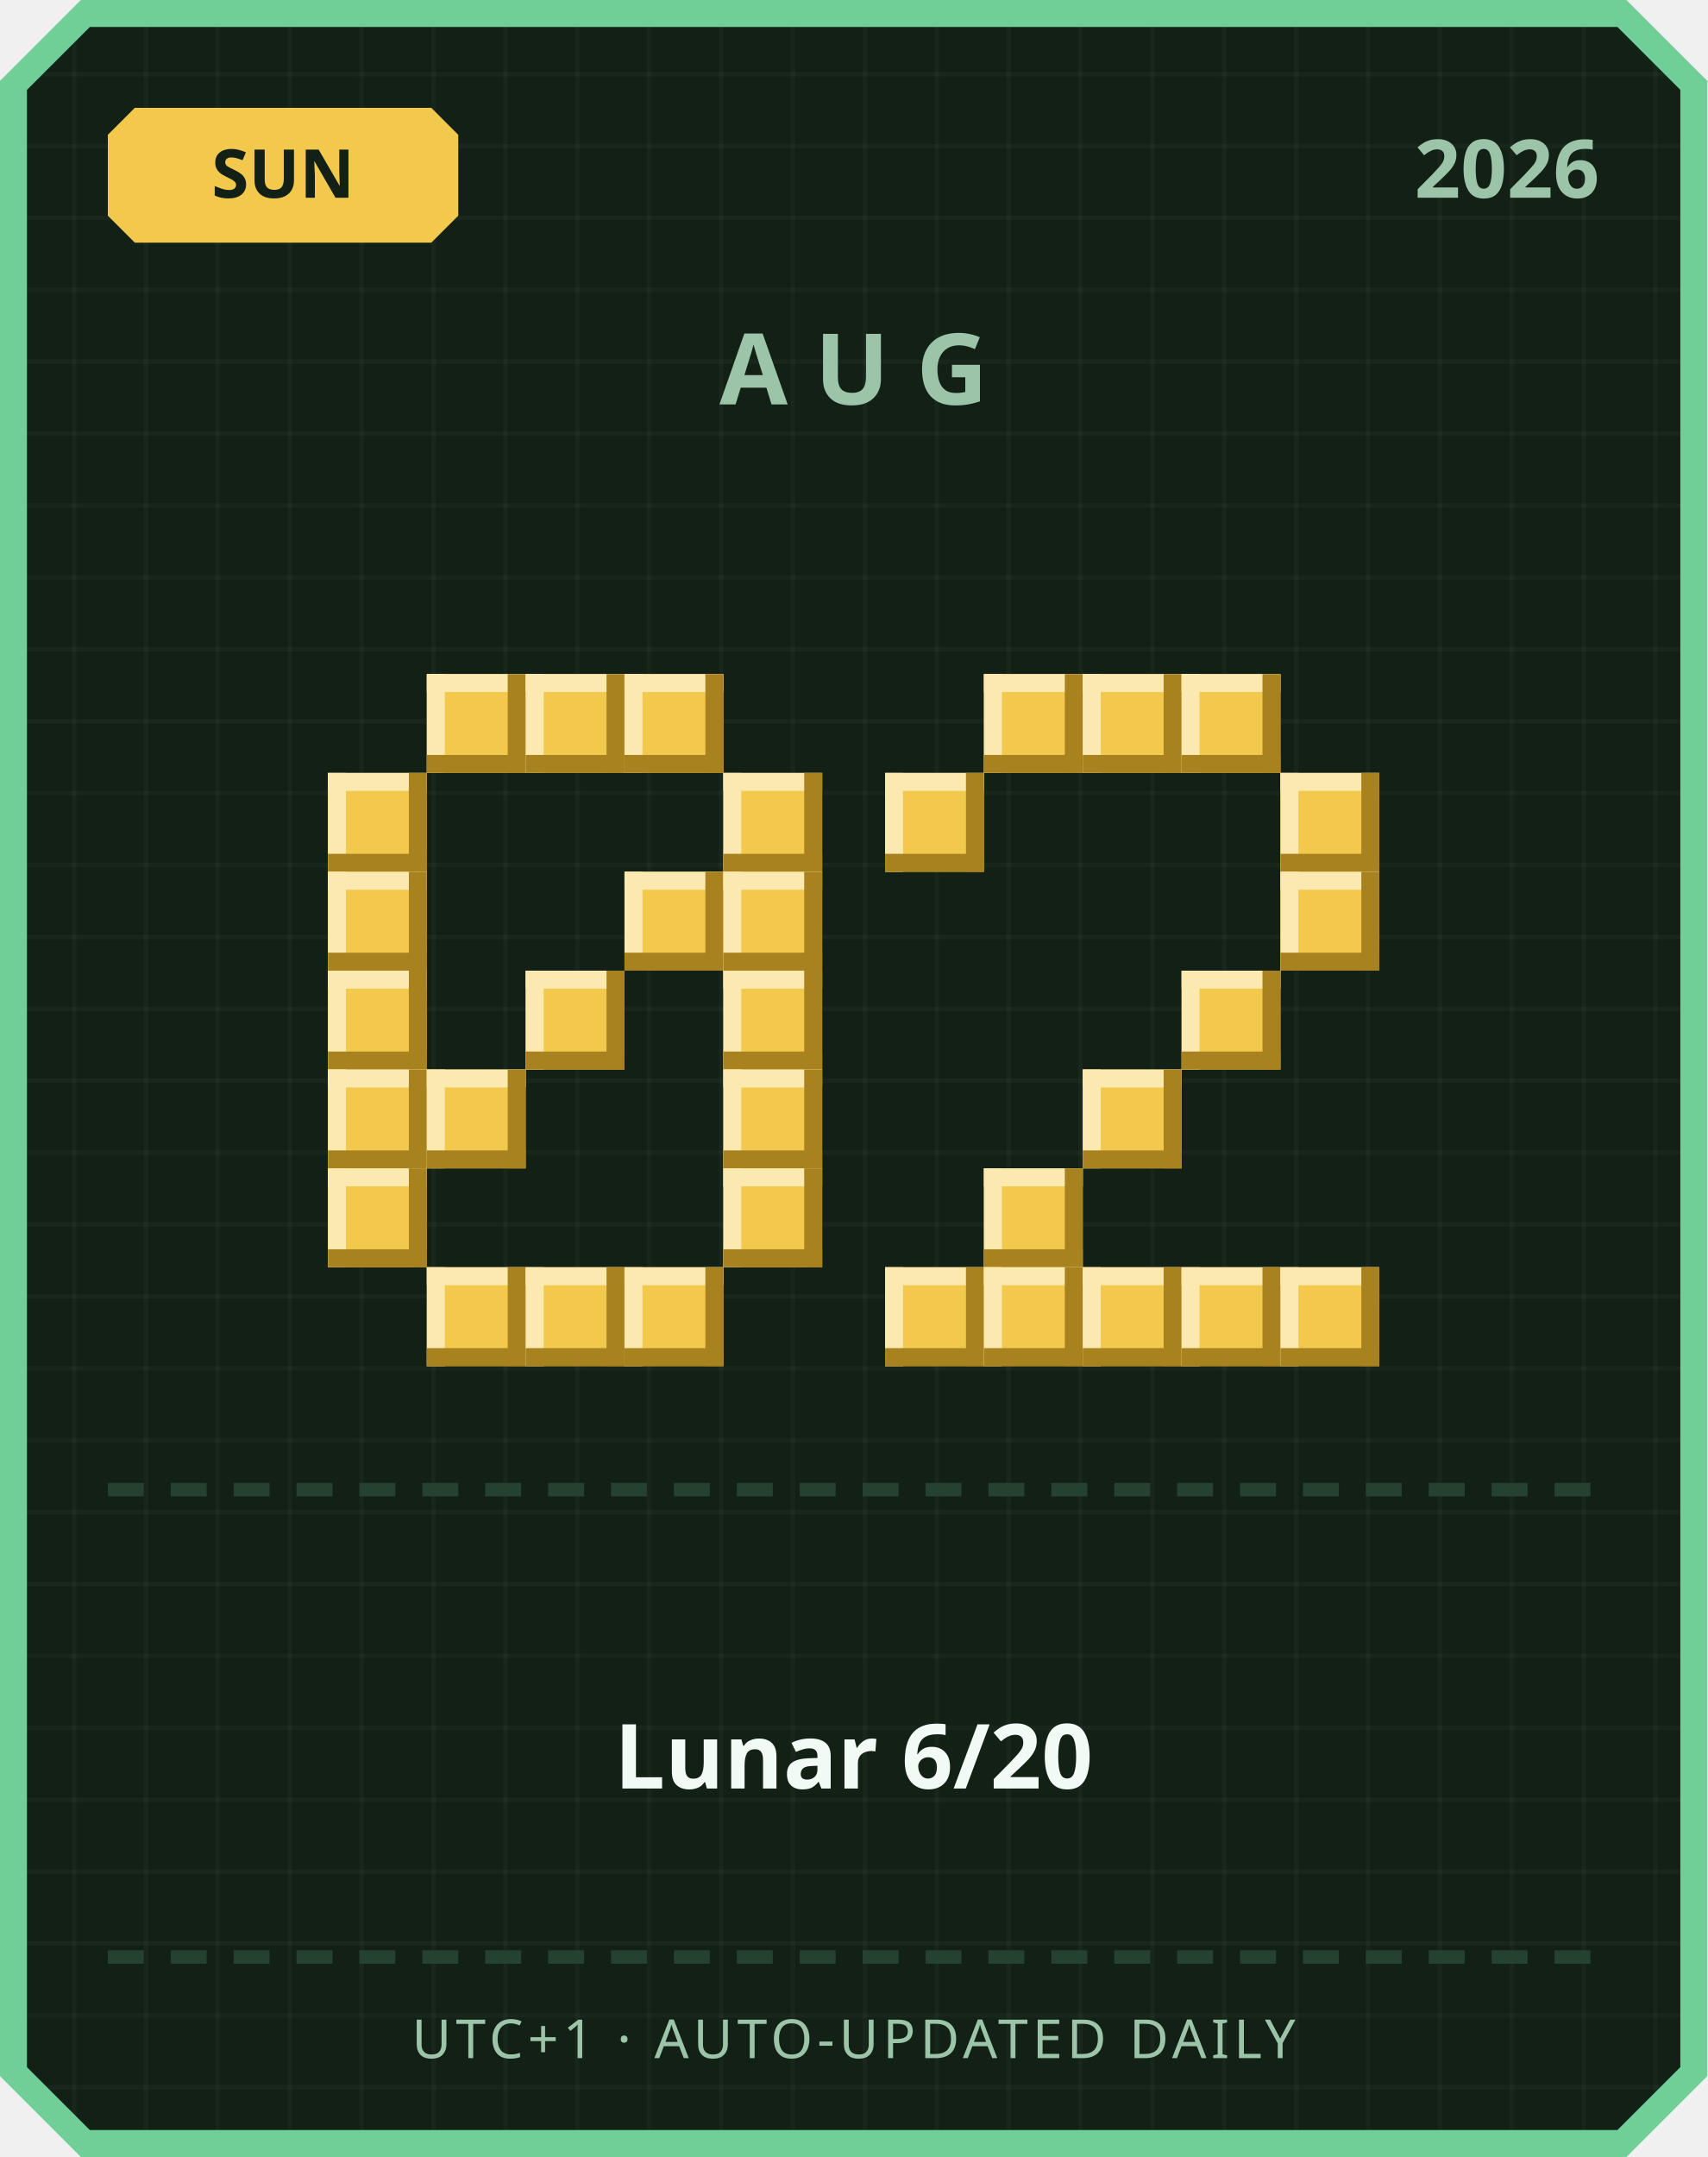
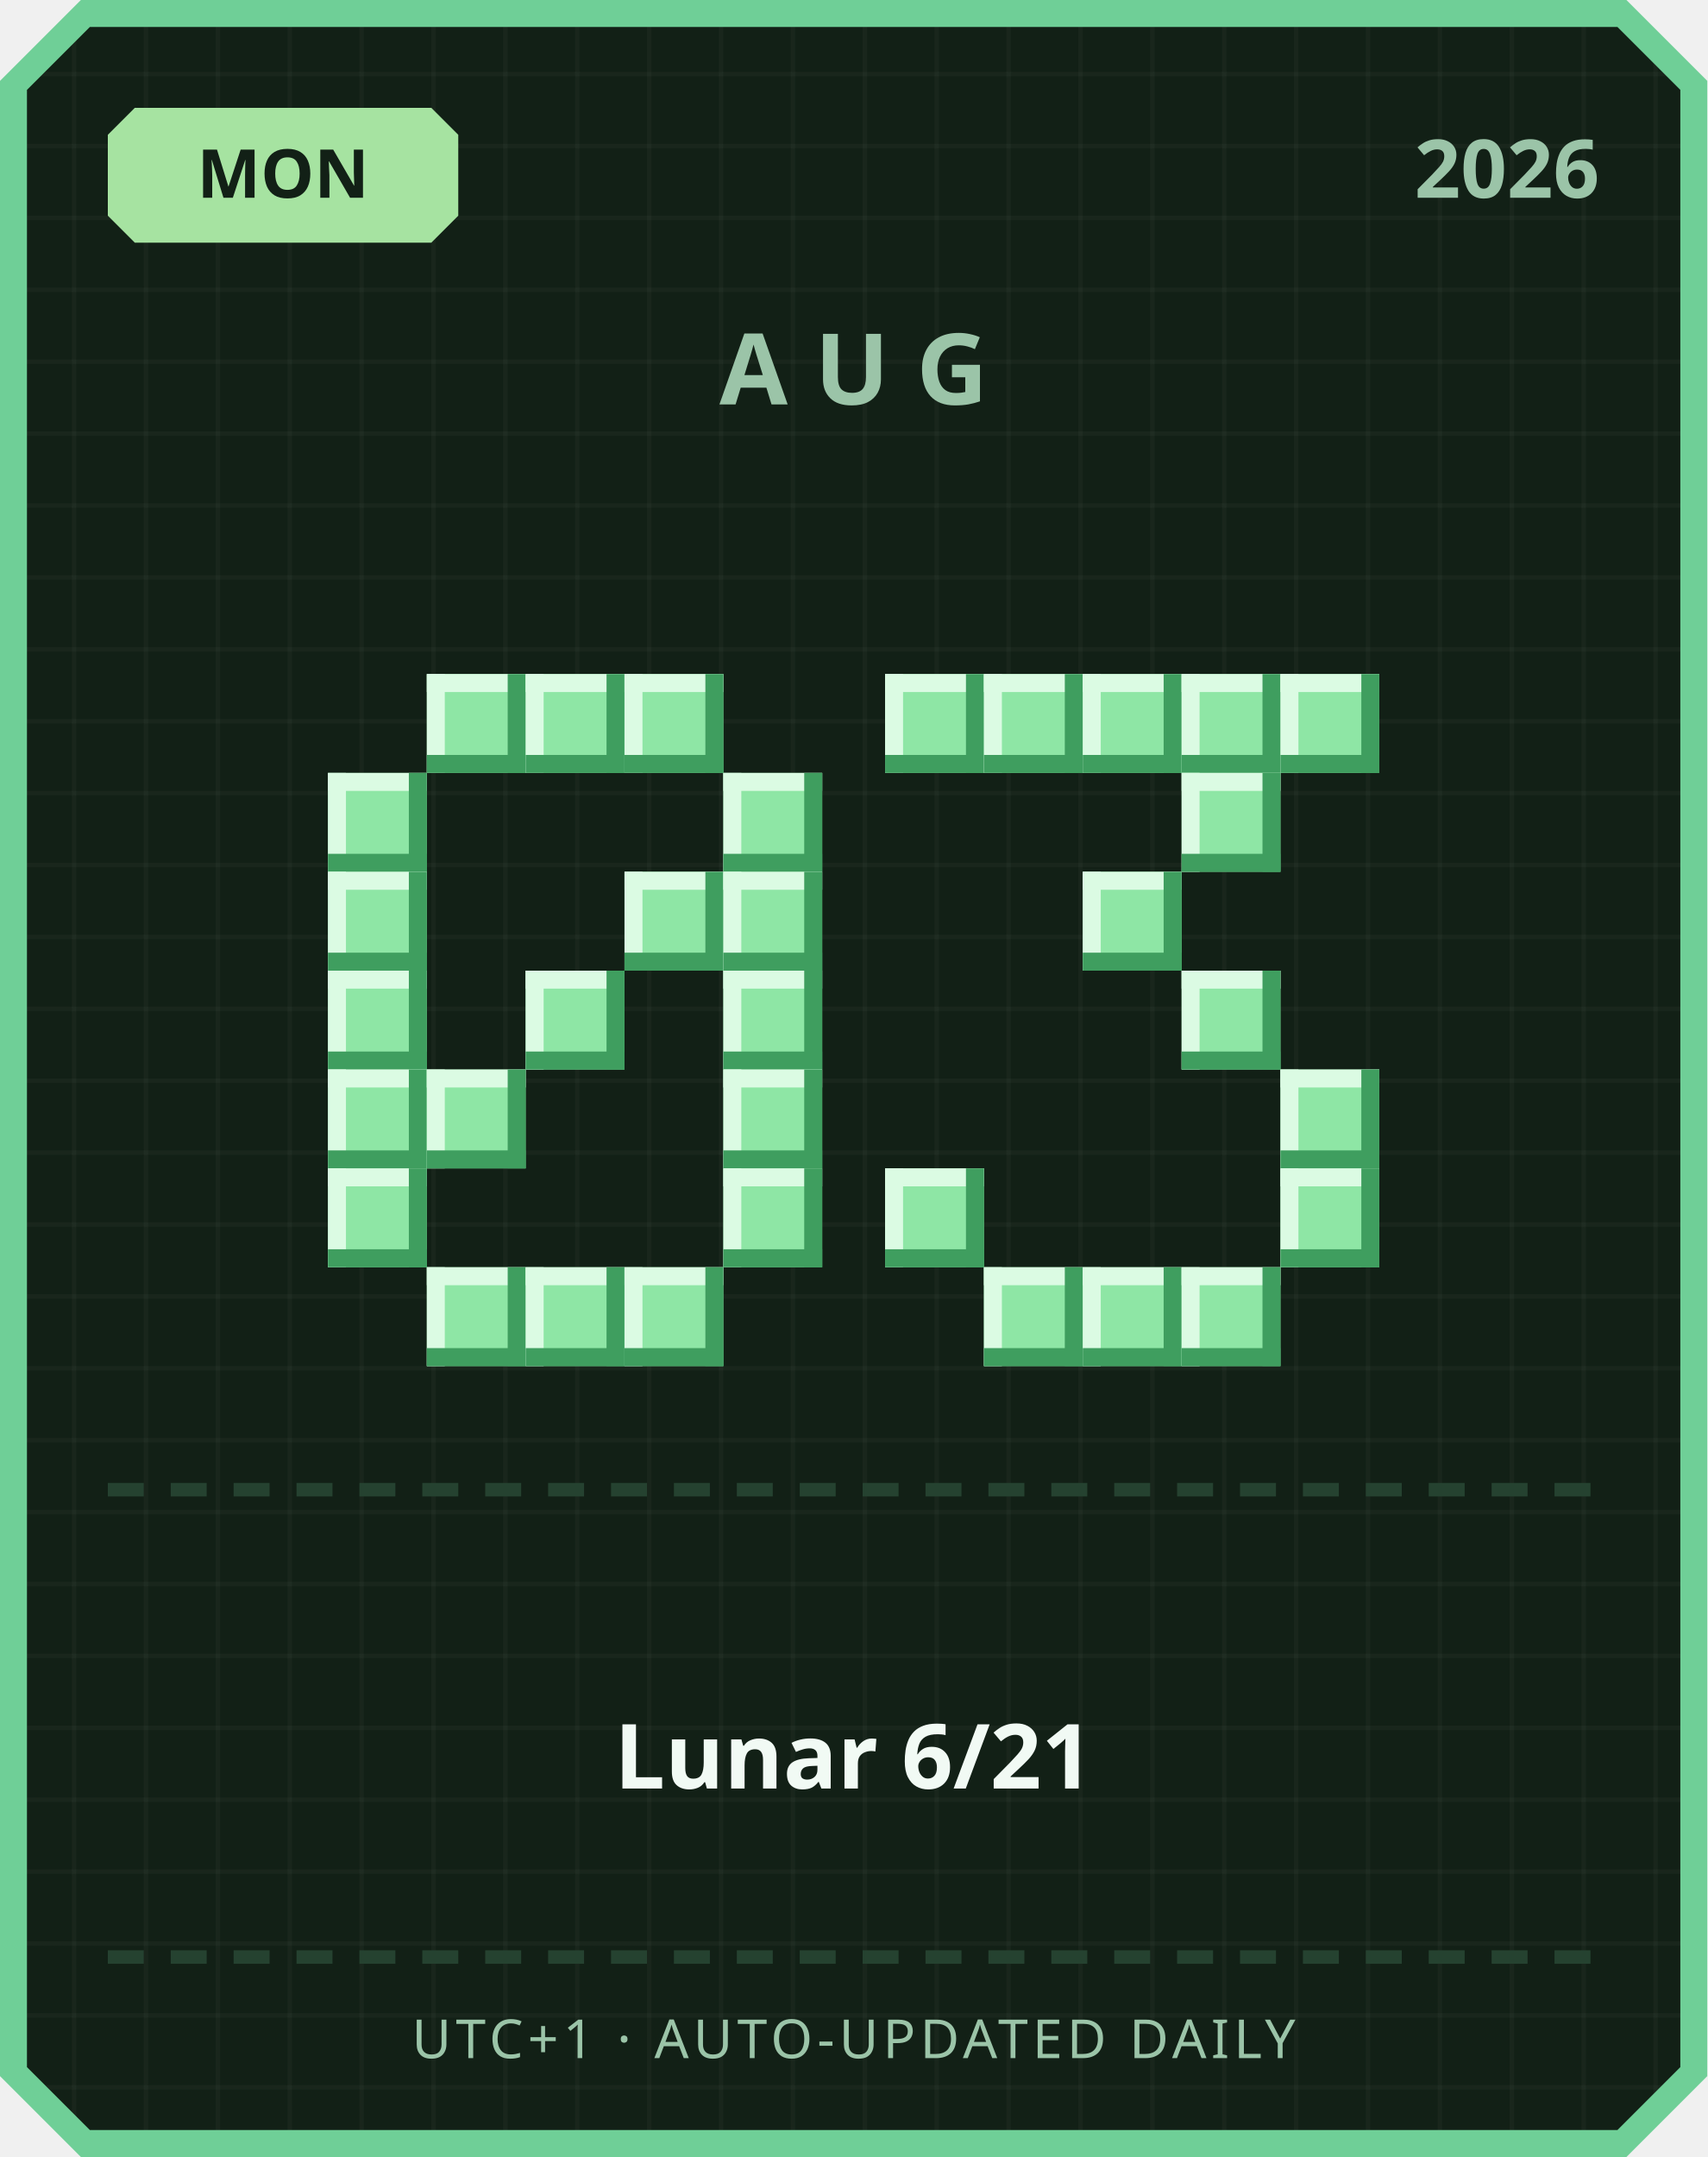
<svg xmlns="http://www.w3.org/2000/svg" width="380" height="480" viewBox="0 0 380 480">
  <defs>
    <pattern id="grid" width="16" height="16" patternUnits="userSpaceOnUse">
      <rect width="16" height="16" fill="#122016" />
      <rect width="1" height="16" fill="#ffffff" opacity="0.03" />
      <rect width="16" height="1" fill="#ffffff" opacity="0.03" />
    </pattern>
  </defs>
  <path d="M 18,0 L 362,0 L 380,18 L 380,462 L 362,480 L 18,480 L 0,462 L 0,18 Z" fill="#6fcf97" />
  <path d="M 20,6 L 360,6 L 374,20 L 374,460 L 360,474 L 20,474 L 6,460 L 6,20 Z" fill="url(#grid)" />
-   <path d="M 30,24 L 96,24 L 102,30 L 102,48 L 96,54 L 30,54 L 24,48 L 24,30 Z" fill="#f2c94c" />
-   <text x="63" y="44" text-anchor="middle" font-family="'Segoe UI', sans-serif" font-size="15" font-weight="700" fill="#122016">SUN</text>
+   <path d="M 30,24 L 96,24 L 102,30 L 102,48 L 96,54 L 30,54 L 24,48 L 24,30 Z" fill="#a6e3a1" />
+   <text x="63" y="44" text-anchor="middle" font-family="'Segoe UI', sans-serif" font-size="15" font-weight="700" fill="#122016">MON</text>
  <text x="356" y="44" text-anchor="end" font-family="'Segoe UI', sans-serif" font-size="18" font-weight="700" fill="#9bc4a8">2026</text>
  <text x="190" y="90" text-anchor="middle" font-family="'Segoe UI', sans-serif" font-size="22" font-weight="700" letter-spacing="6" fill="#9bc4a8">AUG</text>
-   <rect x="95" y="150" width="22" height="22" fill="#f2c94c" />
-   <rect x="95" y="150" width="22" height="4" fill="#fbe9b0" />
-   <rect x="95" y="150" width="4" height="22" fill="#fbe9b0" />
-   <rect x="95" y="168" width="22" height="4" fill="#a8821f" />
-   <rect x="113" y="150" width="4" height="22" fill="#a8821f" />
-   <rect x="117" y="150" width="22" height="22" fill="#f2c94c" />
-   <rect x="117" y="150" width="22" height="4" fill="#fbe9b0" />
-   <rect x="117" y="150" width="4" height="22" fill="#fbe9b0" />
-   <rect x="117" y="168" width="22" height="4" fill="#a8821f" />
-   <rect x="135" y="150" width="4" height="22" fill="#a8821f" />
-   <rect x="139" y="150" width="22" height="22" fill="#f2c94c" />
-   <rect x="139" y="150" width="22" height="4" fill="#fbe9b0" />
-   <rect x="139" y="150" width="4" height="22" fill="#fbe9b0" />
-   <rect x="139" y="168" width="22" height="4" fill="#a8821f" />
-   <rect x="157" y="150" width="4" height="22" fill="#a8821f" />
-   <rect x="73" y="172" width="22" height="22" fill="#f2c94c" />
-   <rect x="73" y="172" width="22" height="4" fill="#fbe9b0" />
-   <rect x="73" y="172" width="4" height="22" fill="#fbe9b0" />
-   <rect x="73" y="190" width="22" height="4" fill="#a8821f" />
-   <rect x="91" y="172" width="4" height="22" fill="#a8821f" />
-   <rect x="161" y="172" width="22" height="22" fill="#f2c94c" />
-   <rect x="161" y="172" width="22" height="4" fill="#fbe9b0" />
-   <rect x="161" y="172" width="4" height="22" fill="#fbe9b0" />
-   <rect x="161" y="190" width="22" height="4" fill="#a8821f" />
-   <rect x="179" y="172" width="4" height="22" fill="#a8821f" />
-   <rect x="73" y="194" width="22" height="22" fill="#f2c94c" />
-   <rect x="73" y="194" width="22" height="4" fill="#fbe9b0" />
-   <rect x="73" y="194" width="4" height="22" fill="#fbe9b0" />
-   <rect x="73" y="212" width="22" height="4" fill="#a8821f" />
-   <rect x="91" y="194" width="4" height="22" fill="#a8821f" />
-   <rect x="139" y="194" width="22" height="22" fill="#f2c94c" />
-   <rect x="139" y="194" width="22" height="4" fill="#fbe9b0" />
-   <rect x="139" y="194" width="4" height="22" fill="#fbe9b0" />
-   <rect x="139" y="212" width="22" height="4" fill="#a8821f" />
-   <rect x="157" y="194" width="4" height="22" fill="#a8821f" />
-   <rect x="161" y="194" width="22" height="22" fill="#f2c94c" />
-   <rect x="161" y="194" width="22" height="4" fill="#fbe9b0" />
-   <rect x="161" y="194" width="4" height="22" fill="#fbe9b0" />
-   <rect x="161" y="212" width="22" height="4" fill="#a8821f" />
-   <rect x="179" y="194" width="4" height="22" fill="#a8821f" />
-   <rect x="73" y="216" width="22" height="22" fill="#f2c94c" />
-   <rect x="73" y="216" width="22" height="4" fill="#fbe9b0" />
-   <rect x="73" y="216" width="4" height="22" fill="#fbe9b0" />
-   <rect x="73" y="234" width="22" height="4" fill="#a8821f" />
-   <rect x="91" y="216" width="4" height="22" fill="#a8821f" />
-   <rect x="117" y="216" width="22" height="22" fill="#f2c94c" />
-   <rect x="117" y="216" width="22" height="4" fill="#fbe9b0" />
-   <rect x="117" y="216" width="4" height="22" fill="#fbe9b0" />
-   <rect x="117" y="234" width="22" height="4" fill="#a8821f" />
-   <rect x="135" y="216" width="4" height="22" fill="#a8821f" />
-   <rect x="161" y="216" width="22" height="22" fill="#f2c94c" />
-   <rect x="161" y="216" width="22" height="4" fill="#fbe9b0" />
-   <rect x="161" y="216" width="4" height="22" fill="#fbe9b0" />
-   <rect x="161" y="234" width="22" height="4" fill="#a8821f" />
-   <rect x="179" y="216" width="4" height="22" fill="#a8821f" />
-   <rect x="73" y="238" width="22" height="22" fill="#f2c94c" />
-   <rect x="73" y="238" width="22" height="4" fill="#fbe9b0" />
-   <rect x="73" y="238" width="4" height="22" fill="#fbe9b0" />
-   <rect x="73" y="256" width="22" height="4" fill="#a8821f" />
-   <rect x="91" y="238" width="4" height="22" fill="#a8821f" />
-   <rect x="95" y="238" width="22" height="22" fill="#f2c94c" />
-   <rect x="95" y="238" width="22" height="4" fill="#fbe9b0" />
-   <rect x="95" y="238" width="4" height="22" fill="#fbe9b0" />
-   <rect x="95" y="256" width="22" height="4" fill="#a8821f" />
-   <rect x="113" y="238" width="4" height="22" fill="#a8821f" />
-   <rect x="161" y="238" width="22" height="22" fill="#f2c94c" />
-   <rect x="161" y="238" width="22" height="4" fill="#fbe9b0" />
-   <rect x="161" y="238" width="4" height="22" fill="#fbe9b0" />
-   <rect x="161" y="256" width="22" height="4" fill="#a8821f" />
-   <rect x="179" y="238" width="4" height="22" fill="#a8821f" />
-   <rect x="73" y="260" width="22" height="22" fill="#f2c94c" />
-   <rect x="73" y="260" width="22" height="4" fill="#fbe9b0" />
-   <rect x="73" y="260" width="4" height="22" fill="#fbe9b0" />
-   <rect x="73" y="278" width="22" height="4" fill="#a8821f" />
-   <rect x="91" y="260" width="4" height="22" fill="#a8821f" />
-   <rect x="161" y="260" width="22" height="22" fill="#f2c94c" />
-   <rect x="161" y="260" width="22" height="4" fill="#fbe9b0" />
-   <rect x="161" y="260" width="4" height="22" fill="#fbe9b0" />
-   <rect x="161" y="278" width="22" height="4" fill="#a8821f" />
-   <rect x="179" y="260" width="4" height="22" fill="#a8821f" />
-   <rect x="95" y="282" width="22" height="22" fill="#f2c94c" />
-   <rect x="95" y="282" width="22" height="4" fill="#fbe9b0" />
-   <rect x="95" y="282" width="4" height="22" fill="#fbe9b0" />
-   <rect x="95" y="300" width="22" height="4" fill="#a8821f" />
-   <rect x="113" y="282" width="4" height="22" fill="#a8821f" />
-   <rect x="117" y="282" width="22" height="22" fill="#f2c94c" />
-   <rect x="117" y="282" width="22" height="4" fill="#fbe9b0" />
-   <rect x="117" y="282" width="4" height="22" fill="#fbe9b0" />
-   <rect x="117" y="300" width="22" height="4" fill="#a8821f" />
-   <rect x="135" y="282" width="4" height="22" fill="#a8821f" />
-   <rect x="139" y="282" width="22" height="22" fill="#f2c94c" />
-   <rect x="139" y="282" width="22" height="4" fill="#fbe9b0" />
-   <rect x="139" y="282" width="4" height="22" fill="#fbe9b0" />
-   <rect x="139" y="300" width="22" height="4" fill="#a8821f" />
-   <rect x="157" y="282" width="4" height="22" fill="#a8821f" />
-   <rect x="219" y="150" width="22" height="22" fill="#f2c94c" />
-   <rect x="219" y="150" width="22" height="4" fill="#fbe9b0" />
-   <rect x="219" y="150" width="4" height="22" fill="#fbe9b0" />
-   <rect x="219" y="168" width="22" height="4" fill="#a8821f" />
-   <rect x="237" y="150" width="4" height="22" fill="#a8821f" />
-   <rect x="241" y="150" width="22" height="22" fill="#f2c94c" />
-   <rect x="241" y="150" width="22" height="4" fill="#fbe9b0" />
-   <rect x="241" y="150" width="4" height="22" fill="#fbe9b0" />
-   <rect x="241" y="168" width="22" height="4" fill="#a8821f" />
-   <rect x="259" y="150" width="4" height="22" fill="#a8821f" />
-   <rect x="263" y="150" width="22" height="22" fill="#f2c94c" />
-   <rect x="263" y="150" width="22" height="4" fill="#fbe9b0" />
-   <rect x="263" y="150" width="4" height="22" fill="#fbe9b0" />
-   <rect x="263" y="168" width="22" height="4" fill="#a8821f" />
-   <rect x="281" y="150" width="4" height="22" fill="#a8821f" />
-   <rect x="197" y="172" width="22" height="22" fill="#f2c94c" />
-   <rect x="197" y="172" width="22" height="4" fill="#fbe9b0" />
-   <rect x="197" y="172" width="4" height="22" fill="#fbe9b0" />
-   <rect x="197" y="190" width="22" height="4" fill="#a8821f" />
-   <rect x="215" y="172" width="4" height="22" fill="#a8821f" />
-   <rect x="285" y="172" width="22" height="22" fill="#f2c94c" />
-   <rect x="285" y="172" width="22" height="4" fill="#fbe9b0" />
-   <rect x="285" y="172" width="4" height="22" fill="#fbe9b0" />
-   <rect x="285" y="190" width="22" height="4" fill="#a8821f" />
-   <rect x="303" y="172" width="4" height="22" fill="#a8821f" />
-   <rect x="285" y="194" width="22" height="22" fill="#f2c94c" />
-   <rect x="285" y="194" width="22" height="4" fill="#fbe9b0" />
-   <rect x="285" y="194" width="4" height="22" fill="#fbe9b0" />
-   <rect x="285" y="212" width="22" height="4" fill="#a8821f" />
-   <rect x="303" y="194" width="4" height="22" fill="#a8821f" />
-   <rect x="263" y="216" width="22" height="22" fill="#f2c94c" />
-   <rect x="263" y="216" width="22" height="4" fill="#fbe9b0" />
-   <rect x="263" y="216" width="4" height="22" fill="#fbe9b0" />
-   <rect x="263" y="234" width="22" height="4" fill="#a8821f" />
-   <rect x="281" y="216" width="4" height="22" fill="#a8821f" />
-   <rect x="241" y="238" width="22" height="22" fill="#f2c94c" />
-   <rect x="241" y="238" width="22" height="4" fill="#fbe9b0" />
-   <rect x="241" y="238" width="4" height="22" fill="#fbe9b0" />
-   <rect x="241" y="256" width="22" height="4" fill="#a8821f" />
-   <rect x="259" y="238" width="4" height="22" fill="#a8821f" />
-   <rect x="219" y="260" width="22" height="22" fill="#f2c94c" />
-   <rect x="219" y="260" width="22" height="4" fill="#fbe9b0" />
-   <rect x="219" y="260" width="4" height="22" fill="#fbe9b0" />
-   <rect x="219" y="278" width="22" height="4" fill="#a8821f" />
-   <rect x="237" y="260" width="4" height="22" fill="#a8821f" />
-   <rect x="197" y="282" width="22" height="22" fill="#f2c94c" />
-   <rect x="197" y="282" width="22" height="4" fill="#fbe9b0" />
-   <rect x="197" y="282" width="4" height="22" fill="#fbe9b0" />
-   <rect x="197" y="300" width="22" height="4" fill="#a8821f" />
-   <rect x="215" y="282" width="4" height="22" fill="#a8821f" />
-   <rect x="219" y="282" width="22" height="22" fill="#f2c94c" />
-   <rect x="219" y="282" width="22" height="4" fill="#fbe9b0" />
-   <rect x="219" y="282" width="4" height="22" fill="#fbe9b0" />
-   <rect x="219" y="300" width="22" height="4" fill="#a8821f" />
-   <rect x="237" y="282" width="4" height="22" fill="#a8821f" />
-   <rect x="241" y="282" width="22" height="22" fill="#f2c94c" />
-   <rect x="241" y="282" width="22" height="4" fill="#fbe9b0" />
-   <rect x="241" y="282" width="4" height="22" fill="#fbe9b0" />
-   <rect x="241" y="300" width="22" height="4" fill="#a8821f" />
-   <rect x="259" y="282" width="4" height="22" fill="#a8821f" />
-   <rect x="263" y="282" width="22" height="22" fill="#f2c94c" />
-   <rect x="263" y="282" width="22" height="4" fill="#fbe9b0" />
-   <rect x="263" y="282" width="4" height="22" fill="#fbe9b0" />
-   <rect x="263" y="300" width="22" height="4" fill="#a8821f" />
-   <rect x="281" y="282" width="4" height="22" fill="#a8821f" />
-   <rect x="285" y="282" width="22" height="22" fill="#f2c94c" />
-   <rect x="285" y="282" width="22" height="4" fill="#fbe9b0" />
-   <rect x="285" y="282" width="4" height="22" fill="#fbe9b0" />
-   <rect x="285" y="300" width="22" height="4" fill="#a8821f" />
-   <rect x="303" y="282" width="4" height="22" fill="#a8821f" />
+   <rect x="95" y="150" width="22" height="22" fill="#8ee6a5" />
+   <rect x="95" y="150" width="22" height="4" fill="#dbfbe3" />
+   <rect x="95" y="150" width="4" height="22" fill="#dbfbe3" />
+   <rect x="95" y="168" width="22" height="4" fill="#3f9e5f" />
+   <rect x="113" y="150" width="4" height="22" fill="#3f9e5f" />
+   <rect x="117" y="150" width="22" height="22" fill="#8ee6a5" />
+   <rect x="117" y="150" width="22" height="4" fill="#dbfbe3" />
+   <rect x="117" y="150" width="4" height="22" fill="#dbfbe3" />
+   <rect x="117" y="168" width="22" height="4" fill="#3f9e5f" />
+   <rect x="135" y="150" width="4" height="22" fill="#3f9e5f" />
+   <rect x="139" y="150" width="22" height="22" fill="#8ee6a5" />
+   <rect x="139" y="150" width="22" height="4" fill="#dbfbe3" />
+   <rect x="139" y="150" width="4" height="22" fill="#dbfbe3" />
+   <rect x="139" y="168" width="22" height="4" fill="#3f9e5f" />
+   <rect x="157" y="150" width="4" height="22" fill="#3f9e5f" />
+   <rect x="73" y="172" width="22" height="22" fill="#8ee6a5" />
+   <rect x="73" y="172" width="22" height="4" fill="#dbfbe3" />
+   <rect x="73" y="172" width="4" height="22" fill="#dbfbe3" />
+   <rect x="73" y="190" width="22" height="4" fill="#3f9e5f" />
+   <rect x="91" y="172" width="4" height="22" fill="#3f9e5f" />
+   <rect x="161" y="172" width="22" height="22" fill="#8ee6a5" />
+   <rect x="161" y="172" width="22" height="4" fill="#dbfbe3" />
+   <rect x="161" y="172" width="4" height="22" fill="#dbfbe3" />
+   <rect x="161" y="190" width="22" height="4" fill="#3f9e5f" />
+   <rect x="179" y="172" width="4" height="22" fill="#3f9e5f" />
+   <rect x="73" y="194" width="22" height="22" fill="#8ee6a5" />
+   <rect x="73" y="194" width="22" height="4" fill="#dbfbe3" />
+   <rect x="73" y="194" width="4" height="22" fill="#dbfbe3" />
+   <rect x="73" y="212" width="22" height="4" fill="#3f9e5f" />
+   <rect x="91" y="194" width="4" height="22" fill="#3f9e5f" />
+   <rect x="139" y="194" width="22" height="22" fill="#8ee6a5" />
+   <rect x="139" y="194" width="22" height="4" fill="#dbfbe3" />
+   <rect x="139" y="194" width="4" height="22" fill="#dbfbe3" />
+   <rect x="139" y="212" width="22" height="4" fill="#3f9e5f" />
+   <rect x="157" y="194" width="4" height="22" fill="#3f9e5f" />
+   <rect x="161" y="194" width="22" height="22" fill="#8ee6a5" />
+   <rect x="161" y="194" width="22" height="4" fill="#dbfbe3" />
+   <rect x="161" y="194" width="4" height="22" fill="#dbfbe3" />
+   <rect x="161" y="212" width="22" height="4" fill="#3f9e5f" />
+   <rect x="179" y="194" width="4" height="22" fill="#3f9e5f" />
+   <rect x="73" y="216" width="22" height="22" fill="#8ee6a5" />
+   <rect x="73" y="216" width="22" height="4" fill="#dbfbe3" />
+   <rect x="73" y="216" width="4" height="22" fill="#dbfbe3" />
+   <rect x="73" y="234" width="22" height="4" fill="#3f9e5f" />
+   <rect x="91" y="216" width="4" height="22" fill="#3f9e5f" />
+   <rect x="117" y="216" width="22" height="22" fill="#8ee6a5" />
+   <rect x="117" y="216" width="22" height="4" fill="#dbfbe3" />
+   <rect x="117" y="216" width="4" height="22" fill="#dbfbe3" />
+   <rect x="117" y="234" width="22" height="4" fill="#3f9e5f" />
+   <rect x="135" y="216" width="4" height="22" fill="#3f9e5f" />
+   <rect x="161" y="216" width="22" height="22" fill="#8ee6a5" />
+   <rect x="161" y="216" width="22" height="4" fill="#dbfbe3" />
+   <rect x="161" y="216" width="4" height="22" fill="#dbfbe3" />
+   <rect x="161" y="234" width="22" height="4" fill="#3f9e5f" />
+   <rect x="179" y="216" width="4" height="22" fill="#3f9e5f" />
+   <rect x="73" y="238" width="22" height="22" fill="#8ee6a5" />
+   <rect x="73" y="238" width="22" height="4" fill="#dbfbe3" />
+   <rect x="73" y="238" width="4" height="22" fill="#dbfbe3" />
+   <rect x="73" y="256" width="22" height="4" fill="#3f9e5f" />
+   <rect x="91" y="238" width="4" height="22" fill="#3f9e5f" />
+   <rect x="95" y="238" width="22" height="22" fill="#8ee6a5" />
+   <rect x="95" y="238" width="22" height="4" fill="#dbfbe3" />
+   <rect x="95" y="238" width="4" height="22" fill="#dbfbe3" />
+   <rect x="95" y="256" width="22" height="4" fill="#3f9e5f" />
+   <rect x="113" y="238" width="4" height="22" fill="#3f9e5f" />
+   <rect x="161" y="238" width="22" height="22" fill="#8ee6a5" />
+   <rect x="161" y="238" width="22" height="4" fill="#dbfbe3" />
+   <rect x="161" y="238" width="4" height="22" fill="#dbfbe3" />
+   <rect x="161" y="256" width="22" height="4" fill="#3f9e5f" />
+   <rect x="179" y="238" width="4" height="22" fill="#3f9e5f" />
+   <rect x="73" y="260" width="22" height="22" fill="#8ee6a5" />
+   <rect x="73" y="260" width="22" height="4" fill="#dbfbe3" />
+   <rect x="73" y="260" width="4" height="22" fill="#dbfbe3" />
+   <rect x="73" y="278" width="22" height="4" fill="#3f9e5f" />
+   <rect x="91" y="260" width="4" height="22" fill="#3f9e5f" />
+   <rect x="161" y="260" width="22" height="22" fill="#8ee6a5" />
+   <rect x="161" y="260" width="22" height="4" fill="#dbfbe3" />
+   <rect x="161" y="260" width="4" height="22" fill="#dbfbe3" />
+   <rect x="161" y="278" width="22" height="4" fill="#3f9e5f" />
+   <rect x="179" y="260" width="4" height="22" fill="#3f9e5f" />
+   <rect x="95" y="282" width="22" height="22" fill="#8ee6a5" />
+   <rect x="95" y="282" width="22" height="4" fill="#dbfbe3" />
+   <rect x="95" y="282" width="4" height="22" fill="#dbfbe3" />
+   <rect x="95" y="300" width="22" height="4" fill="#3f9e5f" />
+   <rect x="113" y="282" width="4" height="22" fill="#3f9e5f" />
+   <rect x="117" y="282" width="22" height="22" fill="#8ee6a5" />
+   <rect x="117" y="282" width="22" height="4" fill="#dbfbe3" />
+   <rect x="117" y="282" width="4" height="22" fill="#dbfbe3" />
+   <rect x="117" y="300" width="22" height="4" fill="#3f9e5f" />
+   <rect x="135" y="282" width="4" height="22" fill="#3f9e5f" />
+   <rect x="139" y="282" width="22" height="22" fill="#8ee6a5" />
+   <rect x="139" y="282" width="22" height="4" fill="#dbfbe3" />
+   <rect x="139" y="282" width="4" height="22" fill="#dbfbe3" />
+   <rect x="139" y="300" width="22" height="4" fill="#3f9e5f" />
+   <rect x="157" y="282" width="4" height="22" fill="#3f9e5f" />
+   <rect x="197" y="150" width="22" height="22" fill="#8ee6a5" />
+   <rect x="197" y="150" width="22" height="4" fill="#dbfbe3" />
+   <rect x="197" y="150" width="4" height="22" fill="#dbfbe3" />
+   <rect x="197" y="168" width="22" height="4" fill="#3f9e5f" />
+   <rect x="215" y="150" width="4" height="22" fill="#3f9e5f" />
+   <rect x="219" y="150" width="22" height="22" fill="#8ee6a5" />
+   <rect x="219" y="150" width="22" height="4" fill="#dbfbe3" />
+   <rect x="219" y="150" width="4" height="22" fill="#dbfbe3" />
+   <rect x="219" y="168" width="22" height="4" fill="#3f9e5f" />
+   <rect x="237" y="150" width="4" height="22" fill="#3f9e5f" />
+   <rect x="241" y="150" width="22" height="22" fill="#8ee6a5" />
+   <rect x="241" y="150" width="22" height="4" fill="#dbfbe3" />
+   <rect x="241" y="150" width="4" height="22" fill="#dbfbe3" />
+   <rect x="241" y="168" width="22" height="4" fill="#3f9e5f" />
+   <rect x="259" y="150" width="4" height="22" fill="#3f9e5f" />
+   <rect x="263" y="150" width="22" height="22" fill="#8ee6a5" />
+   <rect x="263" y="150" width="22" height="4" fill="#dbfbe3" />
+   <rect x="263" y="150" width="4" height="22" fill="#dbfbe3" />
+   <rect x="263" y="168" width="22" height="4" fill="#3f9e5f" />
+   <rect x="281" y="150" width="4" height="22" fill="#3f9e5f" />
+   <rect x="285" y="150" width="22" height="22" fill="#8ee6a5" />
+   <rect x="285" y="150" width="22" height="4" fill="#dbfbe3" />
+   <rect x="285" y="150" width="4" height="22" fill="#dbfbe3" />
+   <rect x="285" y="168" width="22" height="4" fill="#3f9e5f" />
+   <rect x="303" y="150" width="4" height="22" fill="#3f9e5f" />
+   <rect x="263" y="172" width="22" height="22" fill="#8ee6a5" />
+   <rect x="263" y="172" width="22" height="4" fill="#dbfbe3" />
+   <rect x="263" y="172" width="4" height="22" fill="#dbfbe3" />
+   <rect x="263" y="190" width="22" height="4" fill="#3f9e5f" />
+   <rect x="281" y="172" width="4" height="22" fill="#3f9e5f" />
+   <rect x="241" y="194" width="22" height="22" fill="#8ee6a5" />
+   <rect x="241" y="194" width="22" height="4" fill="#dbfbe3" />
+   <rect x="241" y="194" width="4" height="22" fill="#dbfbe3" />
+   <rect x="241" y="212" width="22" height="4" fill="#3f9e5f" />
+   <rect x="259" y="194" width="4" height="22" fill="#3f9e5f" />
+   <rect x="263" y="216" width="22" height="22" fill="#8ee6a5" />
+   <rect x="263" y="216" width="22" height="4" fill="#dbfbe3" />
+   <rect x="263" y="216" width="4" height="22" fill="#dbfbe3" />
+   <rect x="263" y="234" width="22" height="4" fill="#3f9e5f" />
+   <rect x="281" y="216" width="4" height="22" fill="#3f9e5f" />
+   <rect x="285" y="238" width="22" height="22" fill="#8ee6a5" />
+   <rect x="285" y="238" width="22" height="4" fill="#dbfbe3" />
+   <rect x="285" y="238" width="4" height="22" fill="#dbfbe3" />
+   <rect x="285" y="256" width="22" height="4" fill="#3f9e5f" />
+   <rect x="303" y="238" width="4" height="22" fill="#3f9e5f" />
+   <rect x="197" y="260" width="22" height="22" fill="#8ee6a5" />
+   <rect x="197" y="260" width="22" height="4" fill="#dbfbe3" />
+   <rect x="197" y="260" width="4" height="22" fill="#dbfbe3" />
+   <rect x="197" y="278" width="22" height="4" fill="#3f9e5f" />
+   <rect x="215" y="260" width="4" height="22" fill="#3f9e5f" />
+   <rect x="285" y="260" width="22" height="22" fill="#8ee6a5" />
+   <rect x="285" y="260" width="22" height="4" fill="#dbfbe3" />
+   <rect x="285" y="260" width="4" height="22" fill="#dbfbe3" />
+   <rect x="285" y="278" width="22" height="4" fill="#3f9e5f" />
+   <rect x="303" y="260" width="4" height="22" fill="#3f9e5f" />
+   <rect x="219" y="282" width="22" height="22" fill="#8ee6a5" />
+   <rect x="219" y="282" width="22" height="4" fill="#dbfbe3" />
+   <rect x="219" y="282" width="4" height="22" fill="#dbfbe3" />
+   <rect x="219" y="300" width="22" height="4" fill="#3f9e5f" />
+   <rect x="237" y="282" width="4" height="22" fill="#3f9e5f" />
+   <rect x="241" y="282" width="22" height="22" fill="#8ee6a5" />
+   <rect x="241" y="282" width="22" height="4" fill="#dbfbe3" />
+   <rect x="241" y="282" width="4" height="22" fill="#dbfbe3" />
+   <rect x="241" y="300" width="22" height="4" fill="#3f9e5f" />
+   <rect x="259" y="282" width="4" height="22" fill="#3f9e5f" />
+   <rect x="263" y="282" width="22" height="22" fill="#8ee6a5" />
+   <rect x="263" y="282" width="22" height="4" fill="#dbfbe3" />
+   <rect x="263" y="282" width="4" height="22" fill="#dbfbe3" />
+   <rect x="263" y="300" width="22" height="4" fill="#3f9e5f" />
+   <rect x="281" y="282" width="4" height="22" fill="#3f9e5f" />
  <rect x="24" y="330" width="8" height="3" fill="#254230" />
  <rect x="38" y="330" width="8" height="3" fill="#254230" />
  <rect x="52" y="330" width="8" height="3" fill="#254230" />
  <rect x="66" y="330" width="8" height="3" fill="#254230" />
  <rect x="80" y="330" width="8" height="3" fill="#254230" />
  <rect x="94" y="330" width="8" height="3" fill="#254230" />
  <rect x="108" y="330" width="8" height="3" fill="#254230" />
  <rect x="122" y="330" width="8" height="3" fill="#254230" />
  <rect x="136" y="330" width="8" height="3" fill="#254230" />
  <rect x="150" y="330" width="8" height="3" fill="#254230" />
  <rect x="164" y="330" width="8" height="3" fill="#254230" />
  <rect x="178" y="330" width="8" height="3" fill="#254230" />
  <rect x="192" y="330" width="8" height="3" fill="#254230" />
  <rect x="206" y="330" width="8" height="3" fill="#254230" />
  <rect x="220" y="330" width="8" height="3" fill="#254230" />
  <rect x="234" y="330" width="8" height="3" fill="#254230" />
  <rect x="248" y="330" width="8" height="3" fill="#254230" />
  <rect x="262" y="330" width="8" height="3" fill="#254230" />
  <rect x="276" y="330" width="8" height="3" fill="#254230" />
  <rect x="290" y="330" width="8" height="3" fill="#254230" />
  <rect x="304" y="330" width="8" height="3" fill="#254230" />
  <rect x="318" y="330" width="8" height="3" fill="#254230" />
  <rect x="332" y="330" width="8" height="3" fill="#254230" />
  <rect x="346" y="330" width="8" height="3" fill="#254230" />
-   <text x="190" y="398" text-anchor="middle" font-family="'Segoe UI', 'Microsoft JhengHei', sans-serif" font-size="20" font-weight="700" fill="#f1faf4">Lunar 6/20</text>
+   <text x="190" y="398" text-anchor="middle" font-family="'Segoe UI', 'Microsoft JhengHei', sans-serif" font-size="20" font-weight="700" fill="#f1faf4">Lunar 6/21</text>
  <rect x="24" y="434" width="8" height="3" fill="#254230" />
  <rect x="38" y="434" width="8" height="3" fill="#254230" />
  <rect x="52" y="434" width="8" height="3" fill="#254230" />
  <rect x="66" y="434" width="8" height="3" fill="#254230" />
  <rect x="80" y="434" width="8" height="3" fill="#254230" />
  <rect x="94" y="434" width="8" height="3" fill="#254230" />
  <rect x="108" y="434" width="8" height="3" fill="#254230" />
  <rect x="122" y="434" width="8" height="3" fill="#254230" />
  <rect x="136" y="434" width="8" height="3" fill="#254230" />
  <rect x="150" y="434" width="8" height="3" fill="#254230" />
  <rect x="164" y="434" width="8" height="3" fill="#254230" />
  <rect x="178" y="434" width="8" height="3" fill="#254230" />
  <rect x="192" y="434" width="8" height="3" fill="#254230" />
  <rect x="206" y="434" width="8" height="3" fill="#254230" />
  <rect x="220" y="434" width="8" height="3" fill="#254230" />
  <rect x="234" y="434" width="8" height="3" fill="#254230" />
  <rect x="248" y="434" width="8" height="3" fill="#254230" />
  <rect x="262" y="434" width="8" height="3" fill="#254230" />
  <rect x="276" y="434" width="8" height="3" fill="#254230" />
  <rect x="290" y="434" width="8" height="3" fill="#254230" />
  <rect x="304" y="434" width="8" height="3" fill="#254230" />
  <rect x="318" y="434" width="8" height="3" fill="#254230" />
  <rect x="332" y="434" width="8" height="3" fill="#254230" />
  <rect x="346" y="434" width="8" height="3" fill="#254230" />
  <text x="190" y="458" text-anchor="middle" font-family="'Segoe UI', sans-serif" font-size="12" letter-spacing="1" fill="#9bc4a8">UTC+1 · AUTO-UPDATED DAILY</text>
</svg>
